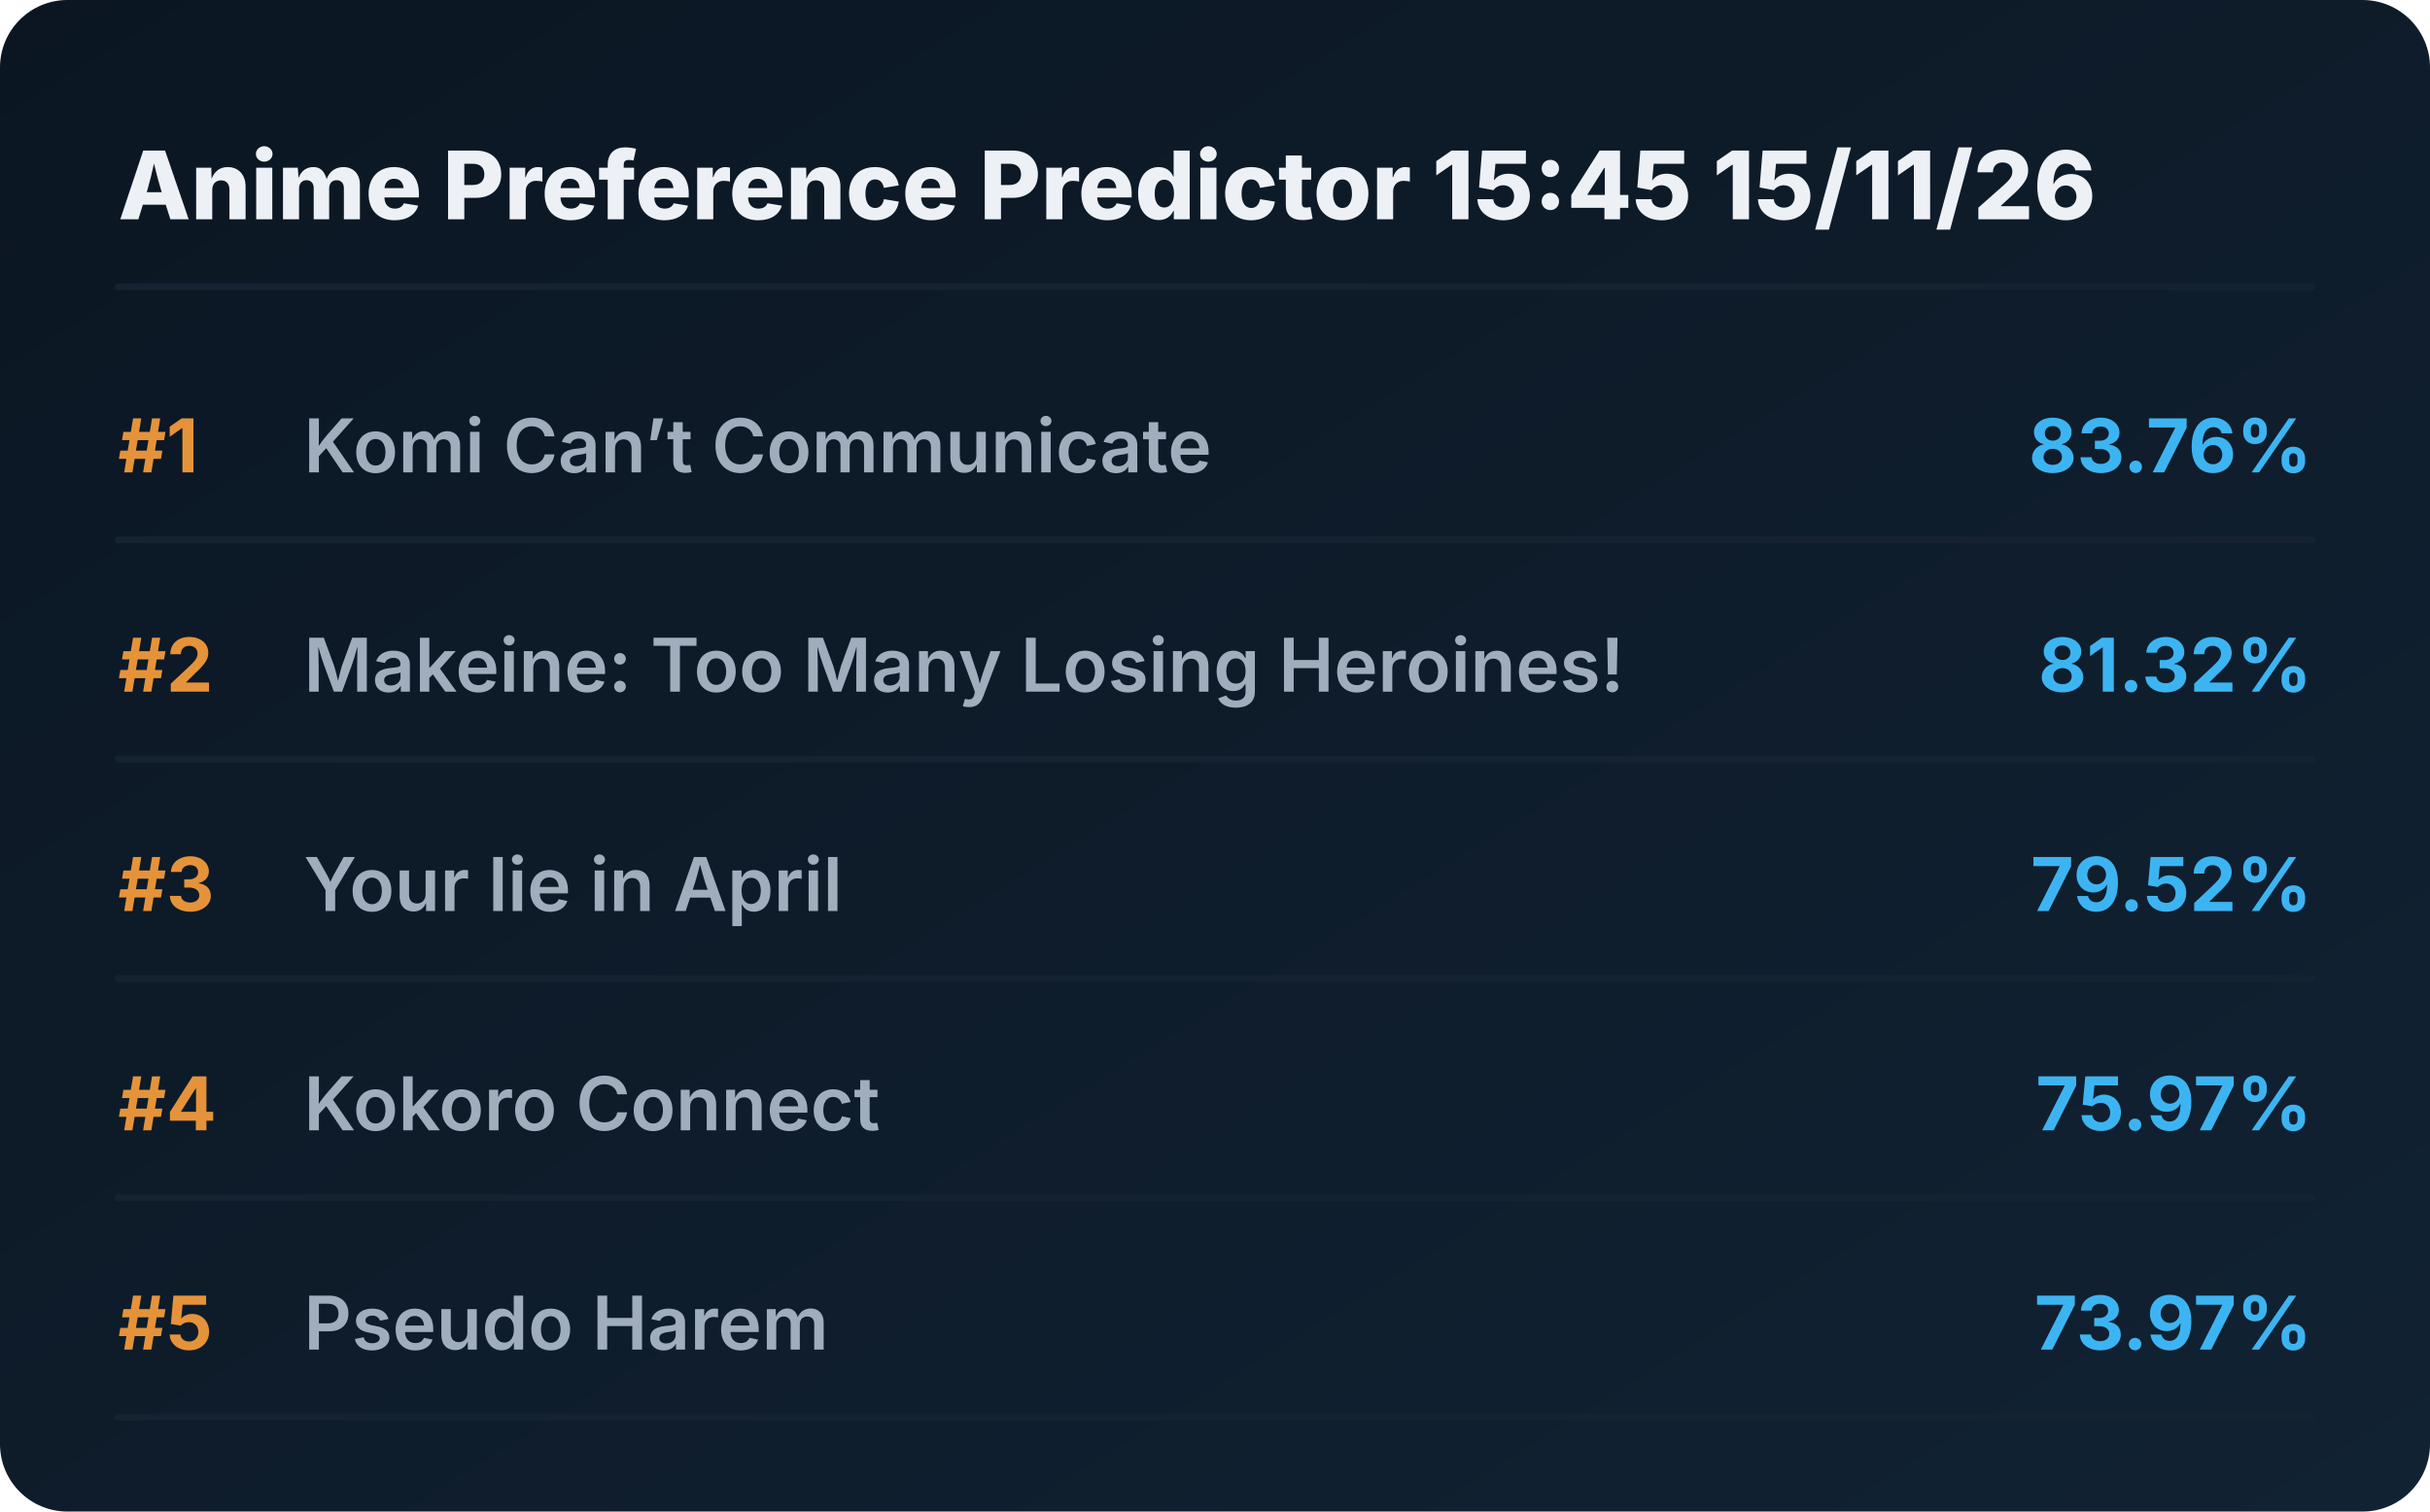
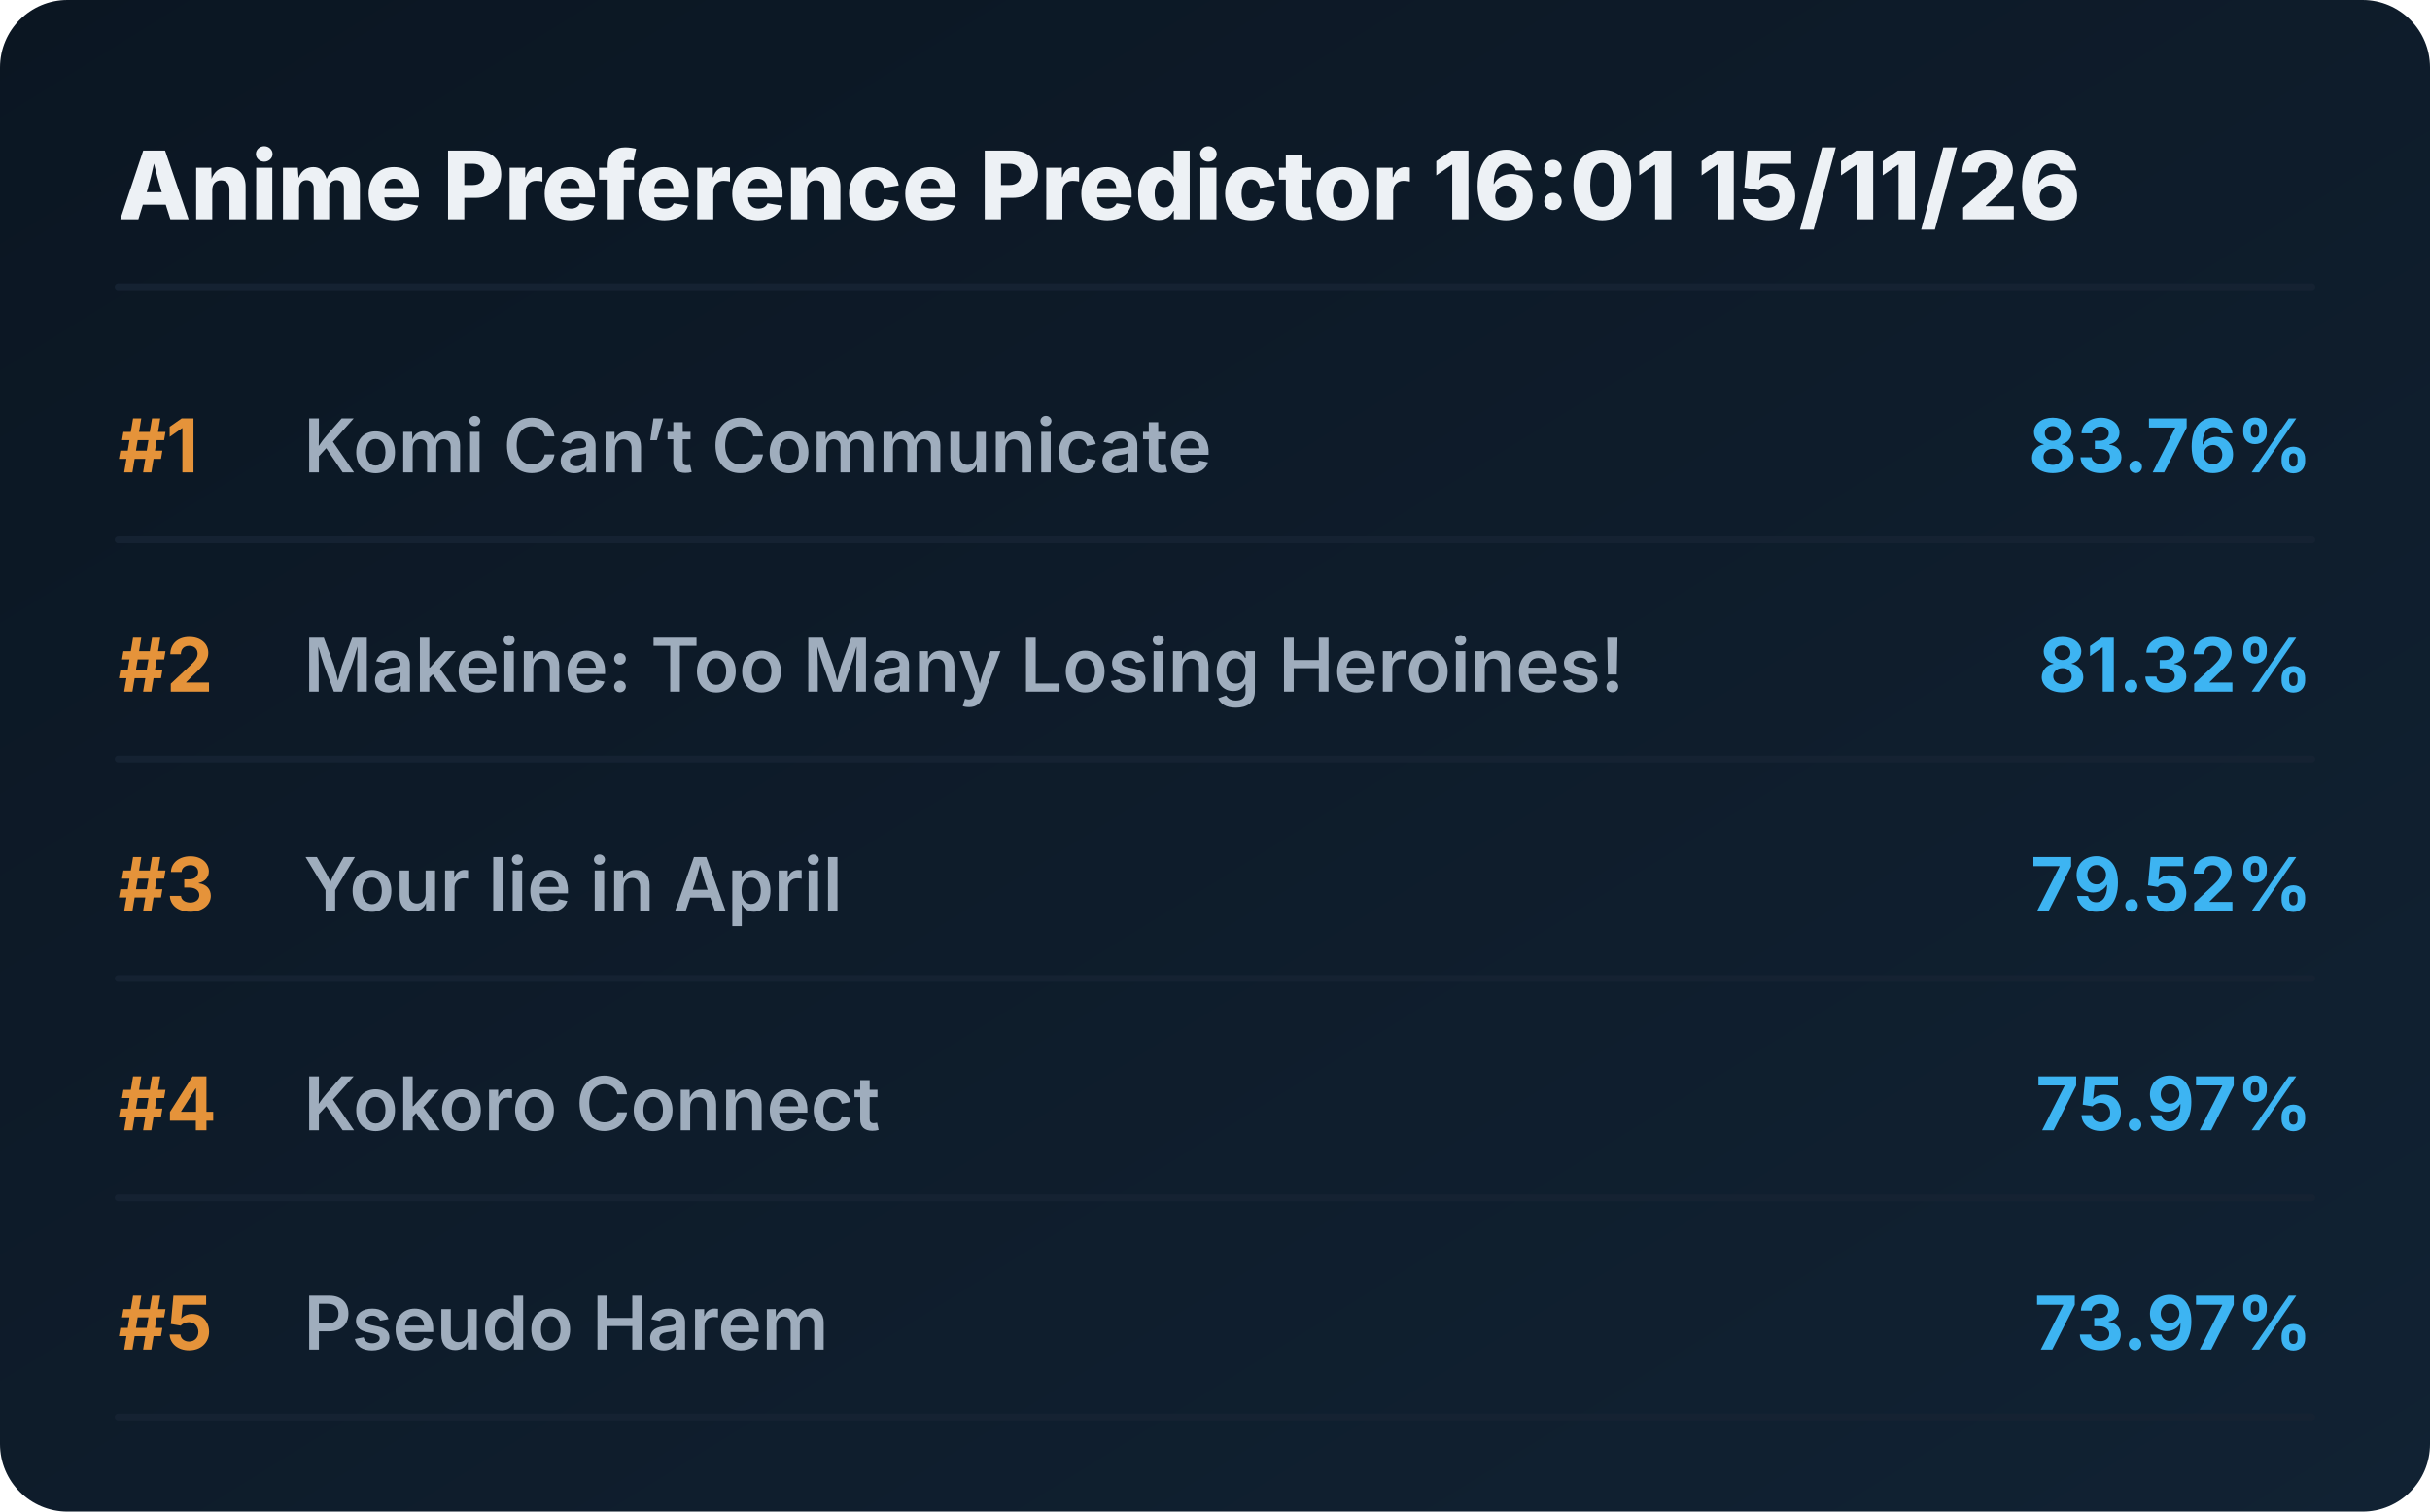
<svg xmlns="http://www.w3.org/2000/svg" viewBox="0 0 720 448" preserveAspectRatio="xMidYMid meet" style="width: 100%; height: auto; max-width: 720px;">
  <defs>
    <linearGradient id="boxGrad" x1="0%" y1="0%" x2="100%" y2="100%">
      <stop offset="0%" stop-color="#0b1622" />
      <stop offset="100%" stop-color="#112233" />
    </linearGradient>
    <clipPath id="titleClip">
      <rect x="90" y="0" width="510" height="100%" />
    </clipPath>
  </defs>
  <style>
    .bg { fill: url(#boxGrad); rx: 20px; }
    .header { font-family: 'Overpass', 'Inter', system-ui, sans-serif; font-weight: 800; font-size: 28px; fill: #edf1f5; }
    .rank { font-family: 'Overpass', 'Inter', system-ui, sans-serif; font-weight: 700; font-size: 22px; fill: #e5933a; }
    .title { font-family: 'Overpass', 'Inter', system-ui, sans-serif; font-weight: 600; font-size: 22px; fill: #9fadbd; }
    .score { font-family: 'Overpass', 'Inter', system-ui, sans-serif; font-weight: 700; font-size: 22px; fill: #3db4f2; }
    .line { stroke: #152232; stroke-width: 2; stroke-linecap: round; }
  </style>
  <rect class="bg" width="720" height="448" />
-   <text x="35" y="65" class="header">Anime Preference Predictor 15:45 15/11/26</text>
+   <text x="35" y="65" class="header">Anime Preference Predictor 16:01 15/11/26</text>
  <line x1="35" y1="85" x2="685" y2="85" class="line" />
  <g transform="translate(0, 0)">
    <text x="35" y="140" class="rank">#1</text>
    <text x="90" y="140" class="title">Komi Can’t Communicate</text>
    <text x="685" y="140" class="score" text-anchor="end">83.76%</text>
    <line x1="35" y1="160" x2="685" y2="160" class="line" />
  </g>
  <g transform="translate(0, 65)">
    <text x="35" y="140" class="rank">#2</text>
    <text x="90" y="140" class="title">Makeine: Too Many Losing Heroines!</text>
    <text x="685" y="140" class="score" text-anchor="end">81.32%</text>
    <line x1="35" y1="160" x2="685" y2="160" class="line" />
  </g>
  <g transform="translate(0, 130)">
    <text x="35" y="140" class="rank">#3</text>
    <text x="90" y="140" class="title">Your lie in April</text>
    <text x="685" y="140" class="score" text-anchor="end">79.52%</text>
    <line x1="35" y1="160" x2="685" y2="160" class="line" />
  </g>
  <g transform="translate(0, 195)">
    <text x="35" y="140" class="rank">#4</text>
    <text x="90" y="140" class="title">Kokoro Connect</text>
    <text x="685" y="140" class="score" text-anchor="end">75.97%</text>
    <line x1="35" y1="160" x2="685" y2="160" class="line" />
  </g>
  <g transform="translate(0, 260)">
    <text x="35" y="140" class="rank">#5</text>
    <text x="90" y="140" class="title">Pseudo Harem</text>
    <text x="685" y="140" class="score" text-anchor="end">73.97%</text>
    <line x1="35" y1="160" x2="685" y2="160" class="line" />
  </g>
</svg>
